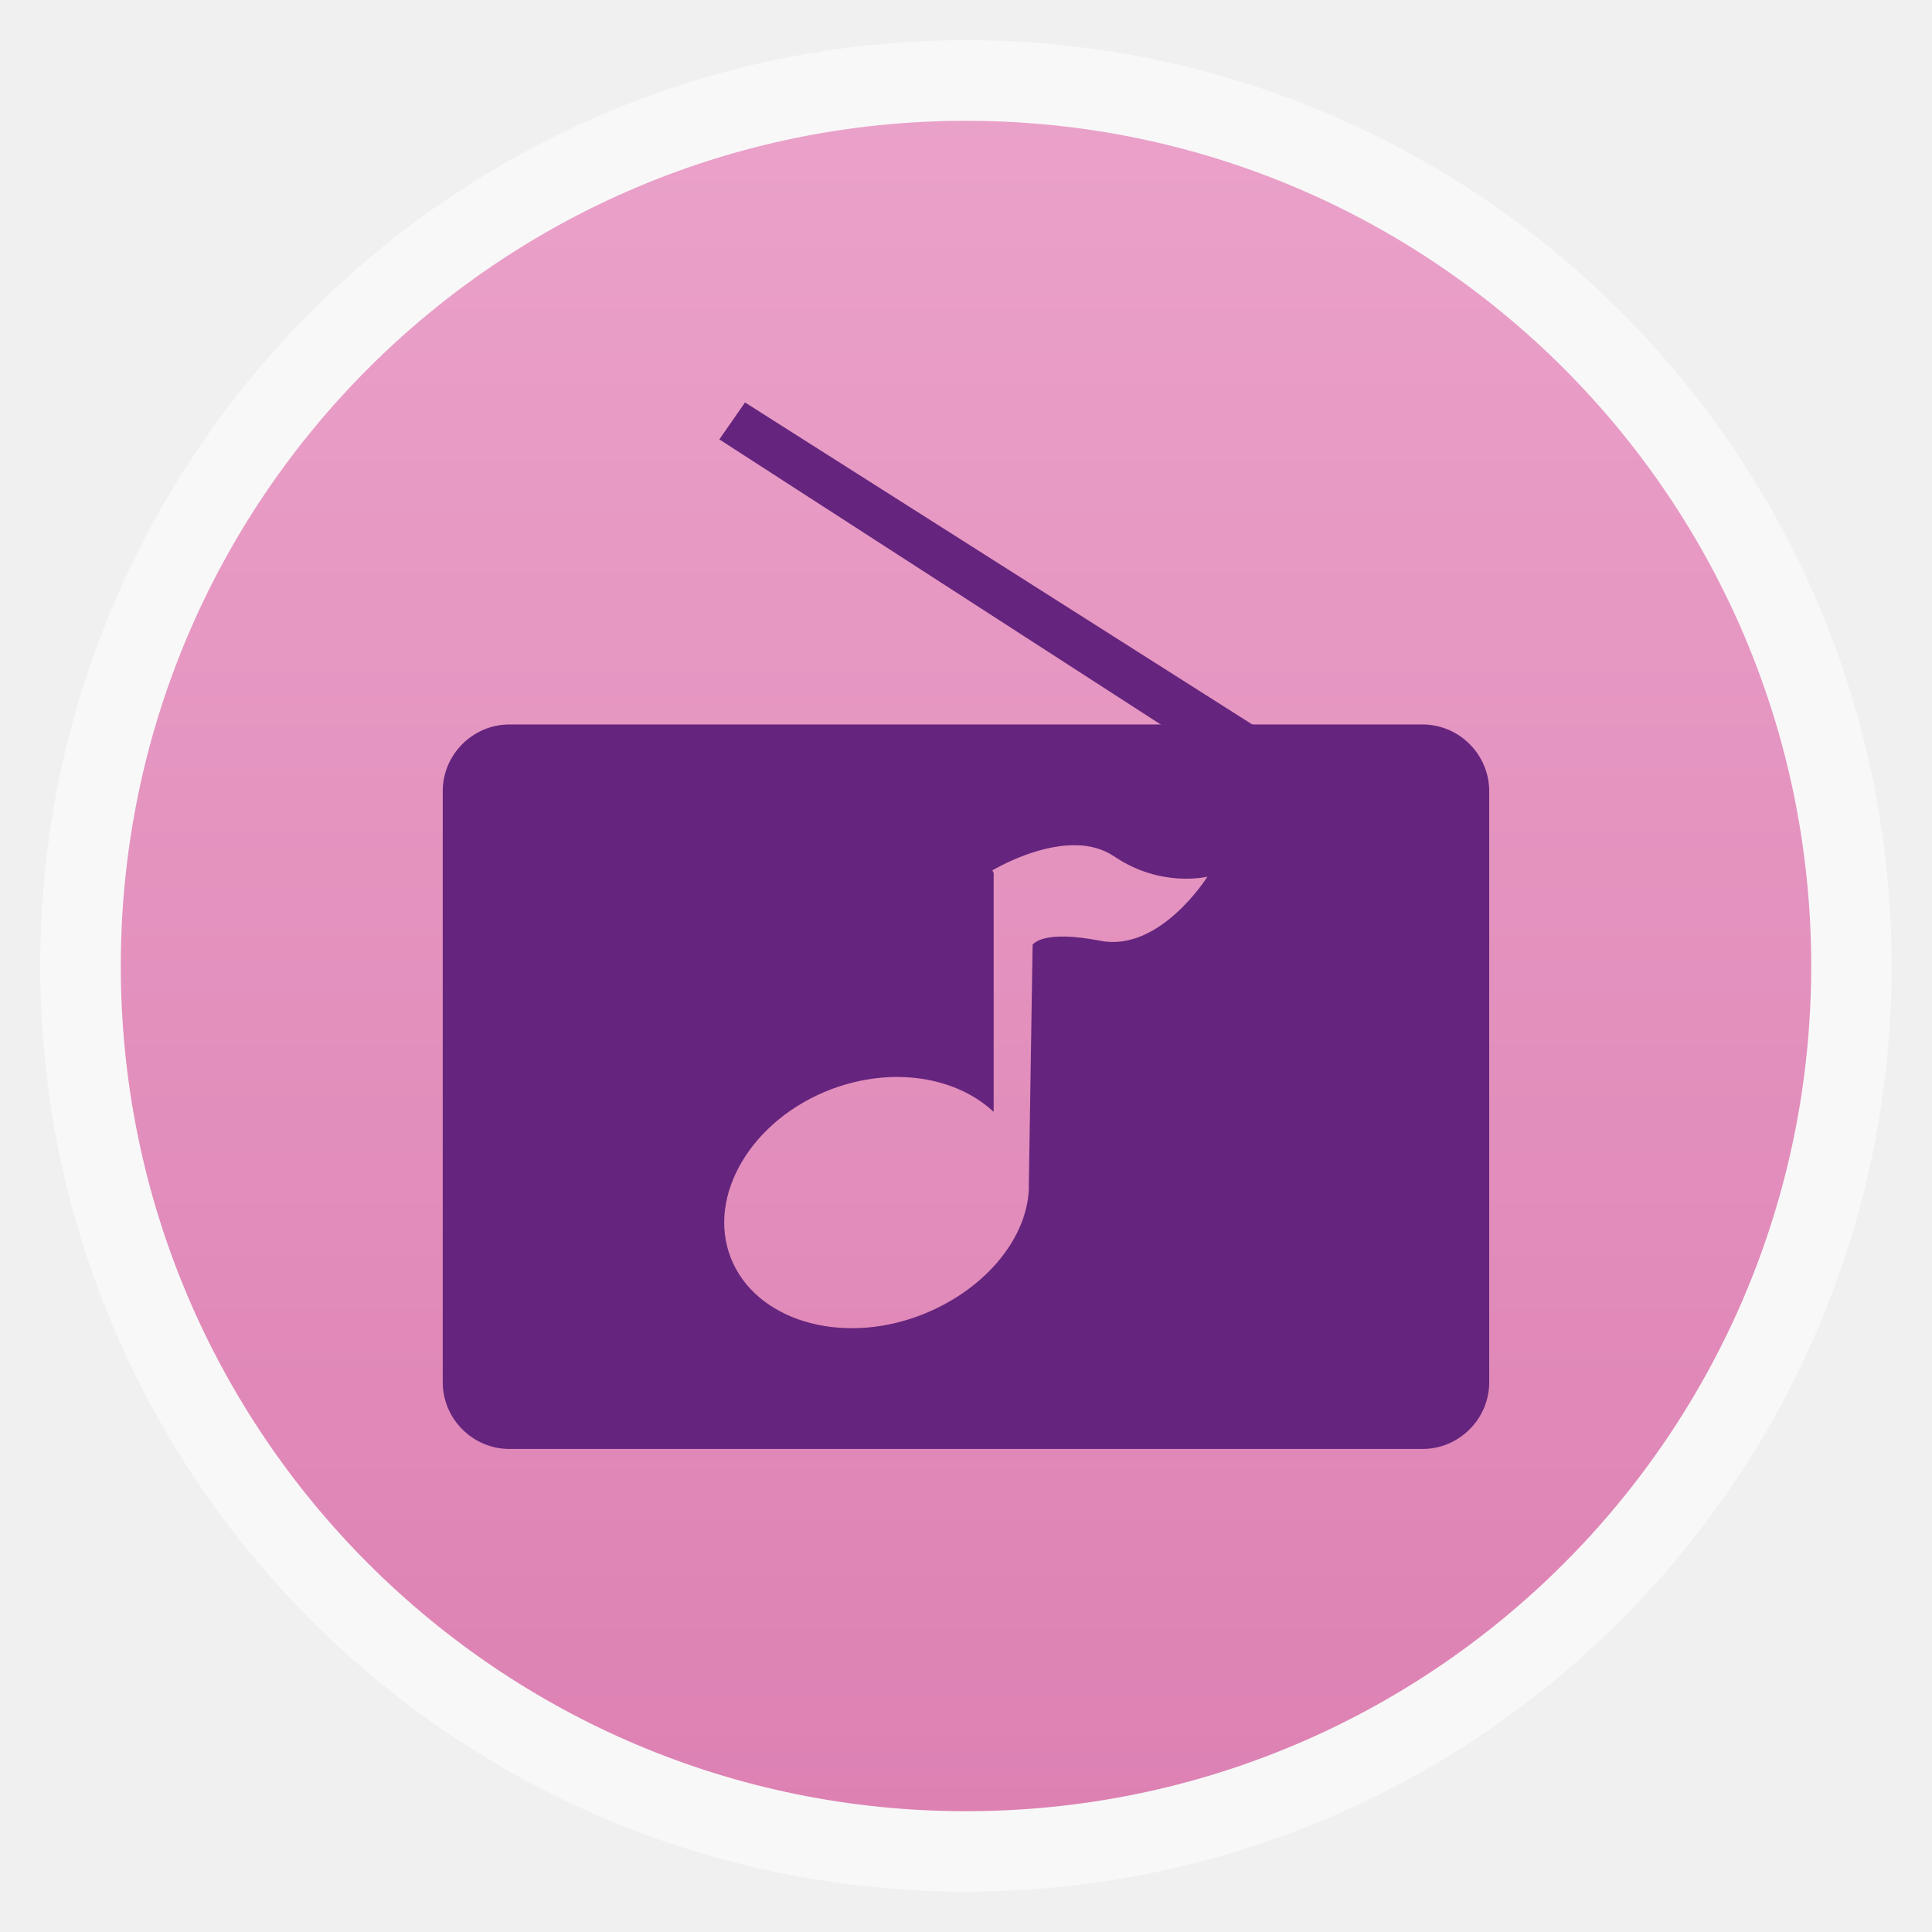
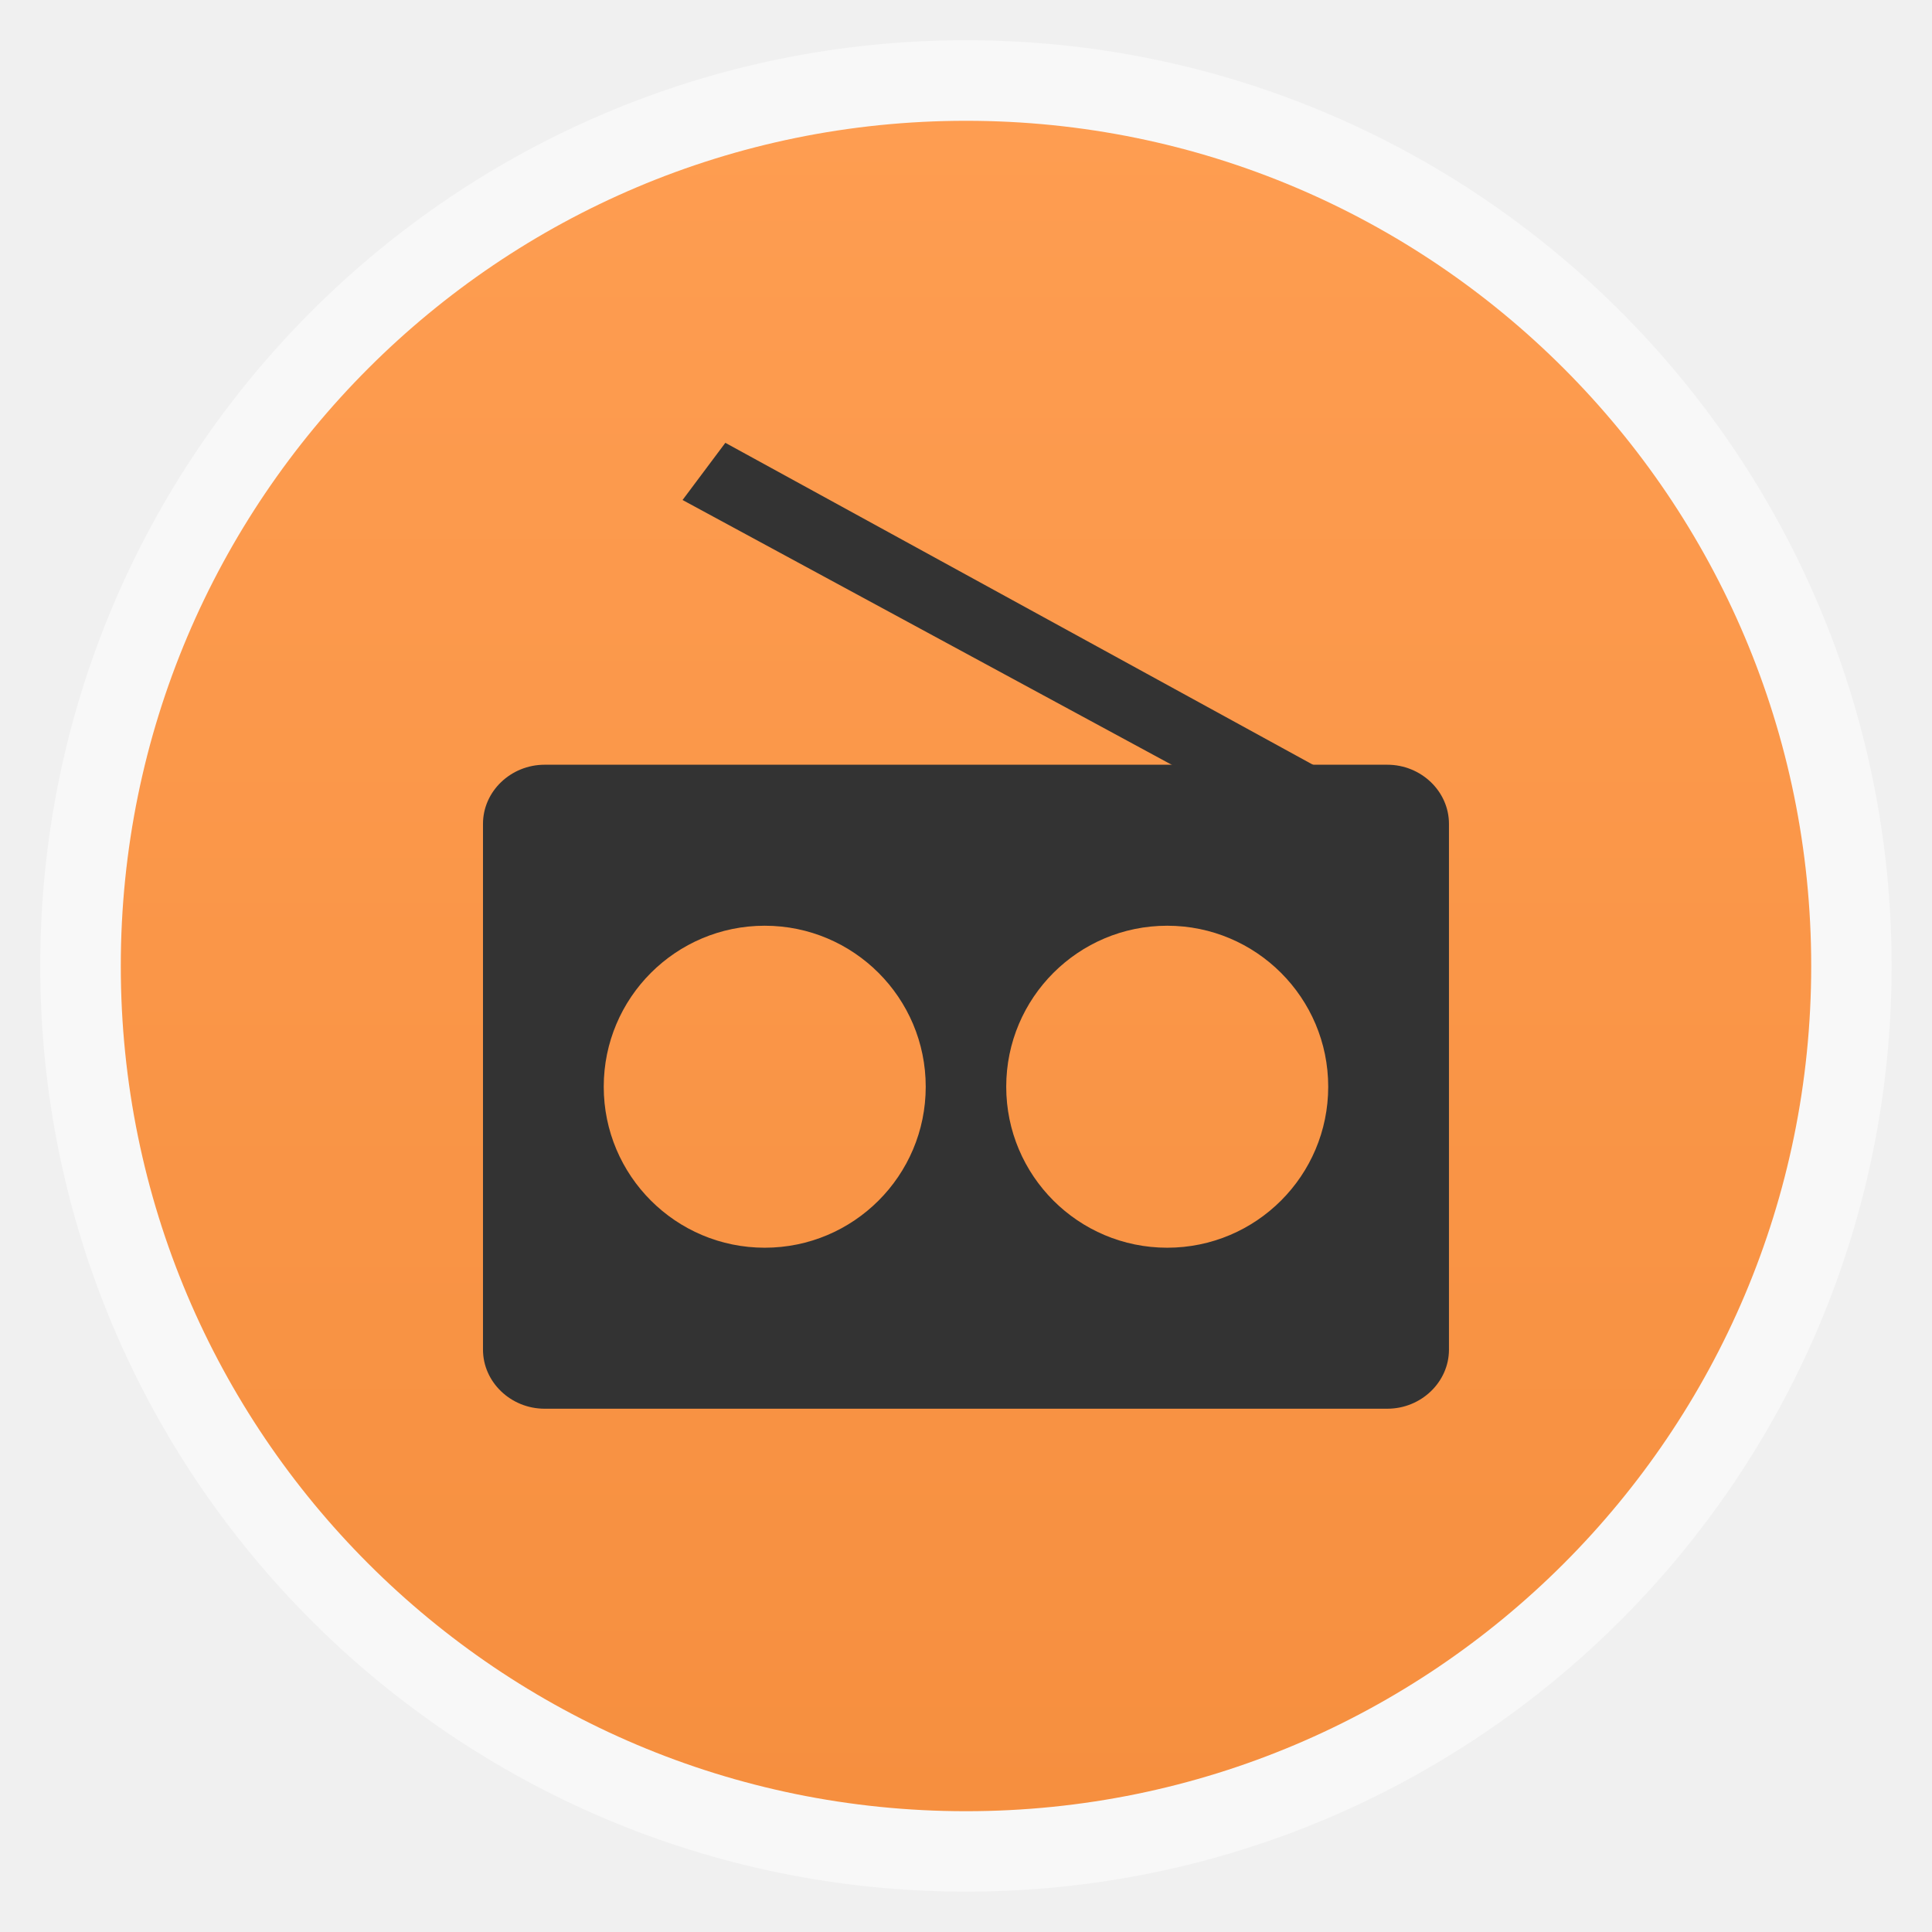
- <svg xmlns="http://www.w3.org/2000/svg" xmlns:xlink="http://www.w3.org/1999/xlink" width="48" viewBox="0 0 13.547 13.547" height="48">
-   <defs>
+ <svg xmlns="http://www.w3.org/2000/svg" xmlns:xlink="http://www.w3.org/1999/xlink" width="48" viewBox="0 0 13.547 13.547" height="48" id="svg2" version="1.1">
+   <defs id="defs4">
    <linearGradient id="linearGradient4460">
-       <stop offset="0" style="stop-color:#dd81b3" />
-       <stop offset="1" style="stop-color:#eaa1c9" />
+       <stop offset="0" style="stop-color:#f68f3f;stop-opacity:1;" id="stop7" />
+       <stop offset="1" style="stop-color:#fe9d51;stop-opacity:1;" id="stop9" />
    </linearGradient>
-     <linearGradient gradientTransform="matrix(1.10528 0 0 1.10528 -134.2825 -295.7705)" xlink:href="#linearGradient4460" id="linearGradient3005" y1="279.096" y2="268.33" gradientUnits="userSpaceOnUse" x2="0" />
+     <linearGradient gradientTransform="matrix(1.10528,0,0,1.10528,-134.2825,-295.7705)" xlink:href="#linearGradient4460" id="linearGradient3005" y1="279.096" y2="268.33" gradientUnits="userSpaceOnUse" x2="0" />
+     <linearGradient xlink:href="#linearGradient4460" id="linearGradient3006" gradientUnits="userSpaceOnUse" gradientTransform="matrix(1.10528,0,0,1.10528,-134.2825,-295.7705)" y1="279.096" x2="0" y2="268.33" />
  </defs>
-   <g style="fill-rule:evenodd">
-     <rect width="12.982" x=".282" y=".282" rx="6.491" height="12.982" style="opacity:.5;fill:#fff" />
-     <rect width="11.853" x=".847" y=".847" rx="5.926" height="11.853" style="fill:url(#linearGradient3005)" />
-   </g>
-   <g style="fill:#65247d">
-     <path d="M 12.656 18 C 11.747 18 11 18.747 11 19.656 L 11 34.344 C 11 35.253 11.747 36 12.656 36 L 35.344 36 C 36.253 36 37 35.253 37 34.344 L 37 19.656 C 37 18.747 36.253 18 35.344 18 L 12.656 18 z M 26.719 21 C 27.055 21 27.397 21.085 27.688 21.281 C 28.851 22.068 30 21.781 30 21.781 C 30 21.781 28.823 23.661 27.344 23.375 C 25.946 23.106 25.703 23.429 25.656 23.469 L 25.562 29.438 C 25.562 29.478 25.565 29.523 25.562 29.562 C 25.496 30.837 24.401 32.1 22.844 32.688 C 20.868 33.433 18.761 32.8 18.156 31.25 C 17.552 29.701 18.681 27.808 20.656 27.062 C 22.185 26.486 23.763 26.759 24.688 27.625 L 24.688 21.688 L 24.656 21.625 C 24.656 21.625 25.71 20.986 26.719 21 z " transform="scale(.28222)" />
-     <path d="M 8.775,5.491 5.044,3.081 5.224,2.822 l 4.075,2.587 z" />
-   </g>
+   <rect id="rect14" style="opacity:0.5;fill:#ffffff;fill-rule:evenodd" height="12.982" rx="6.491" y="0.282" x="0.282" width="12.982" />
+   <rect id="rect16" style="fill:url(#linearGradient3006);fill-rule:evenodd" height="11.853" rx="5.926" y="0.847" x="0.847" width="11.853" />
+   <path style="fill:#333333;fill-opacity:1" d="M 13.531 19 C 12.692 19 12 19.661 12 20.469 L 12 33.531 C 12 34.339 12.692 35 13.531 35 L 34.469 35 C 35.308 35 36 34.339 36 33.531 L 36 20.469 C 36 19.661 35.308 19 34.469 19 L 13.531 19 z M 19 23 C 21.209 23 23 24.791 23 27 C 23 29.209 21.209 31 19 31 C 16.791 31 15 29.209 15 27 C 15 24.791 16.791 23 19 23 z M 29 23 C 31.209 23 33 24.791 33 27 C 33 29.209 31.209 31 29 31 C 26.791 31 25 29.209 25 27 C 25 24.791 26.791 23 29 23 z " transform="scale(0.2822222,0.2822222)" id="path20" />
+   <path style="fill:#333333;fill-opacity:1" id="path22" d="M 9.24,5.917 4.786,3.506 5.086,3.105 9.808,5.692 z" />
</svg>
